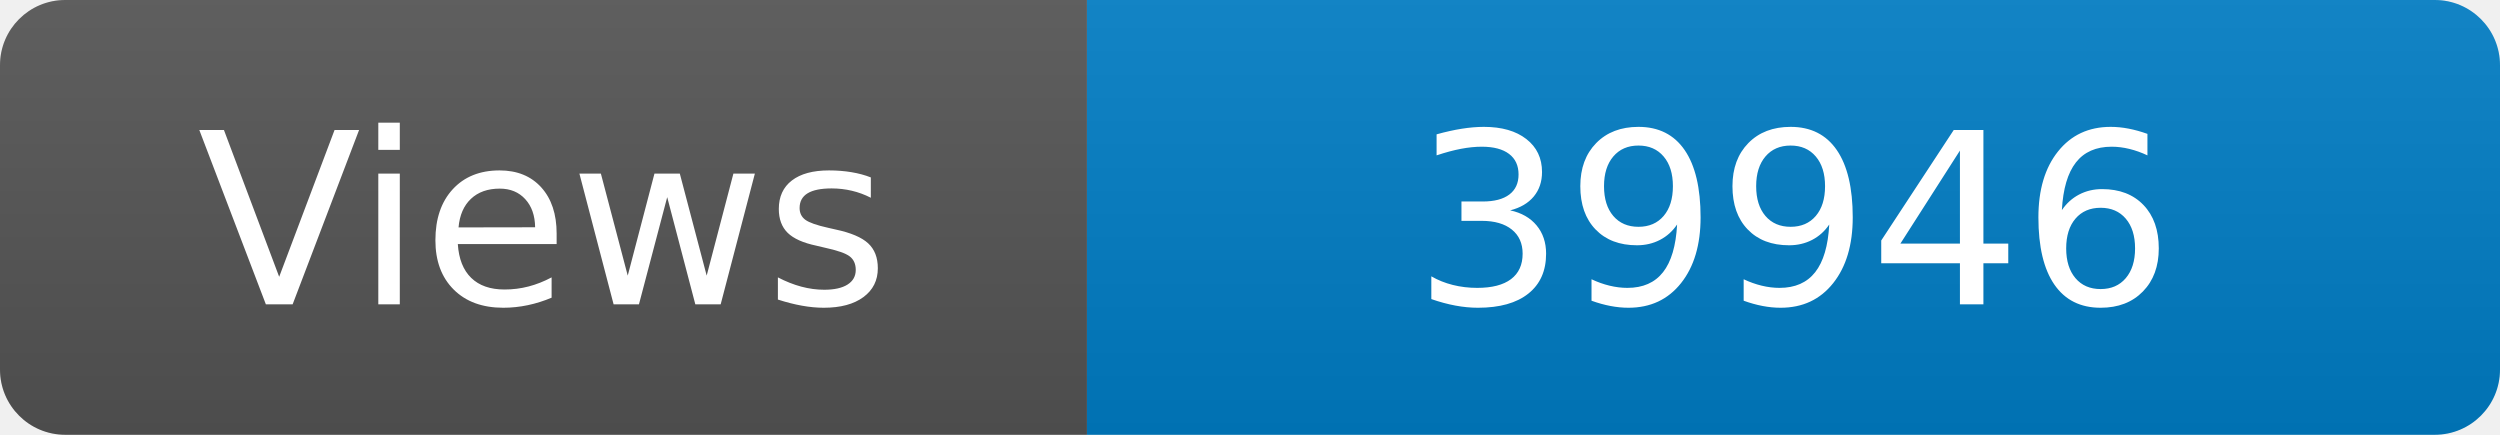
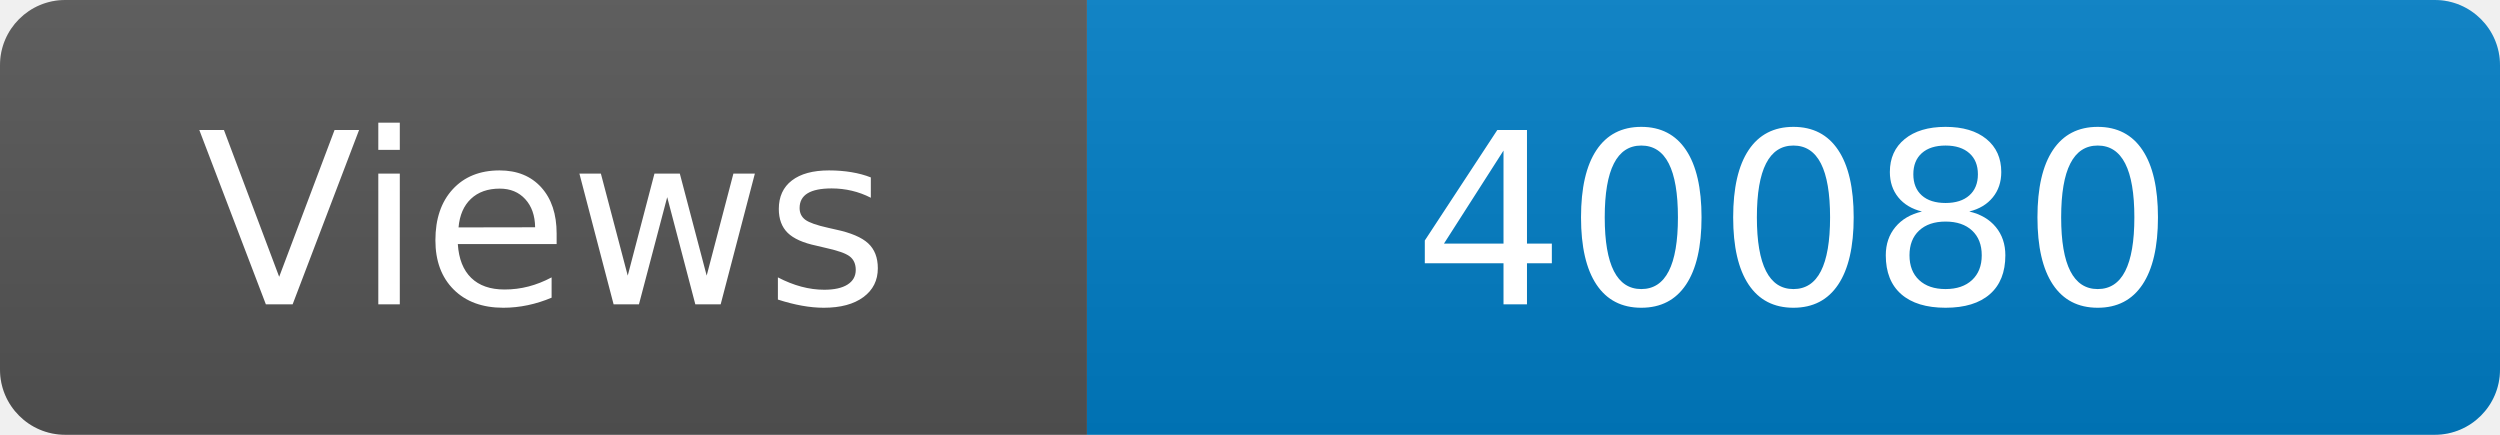
<svg xmlns="http://www.w3.org/2000/svg" width="115" height="20" role="img" aria-label="Maintained?: yes">
  <linearGradient id="s" x2="0" y2="100%">
    <stop offset="0" stop-color="#bbb" stop-opacity=".1" />
    <stop offset="1" stop-opacity=".1" />
  </linearGradient>
  <clipPath id="r">
    <rect width="115" height="20" rx="3" fill="#fff" />
  </clipPath>
  <g clip-path="url(#r)">
    <rect width="50" height="20" fill="#555" />
    <rect x="50" width="160" height="20" fill="#007ec6" />
    <rect width="115" height="20" fill="url(#s)" />
  </g>
  <g fill="#fff" text-anchor="middle" font-family="Verdana,Geneva,DejaVu Sans,sans-serif" font-size="110">
    <text x="250" y="140" transform="scale(.1)" fill="#fff">Views</text>
-     <text x="825" y="140" transform="scale(.1)" fill="#fff">39946</text>
+     <text x="825" y="140" transform="scale(.1)" fill="#fff">40080</text>
  </g>
</svg>
